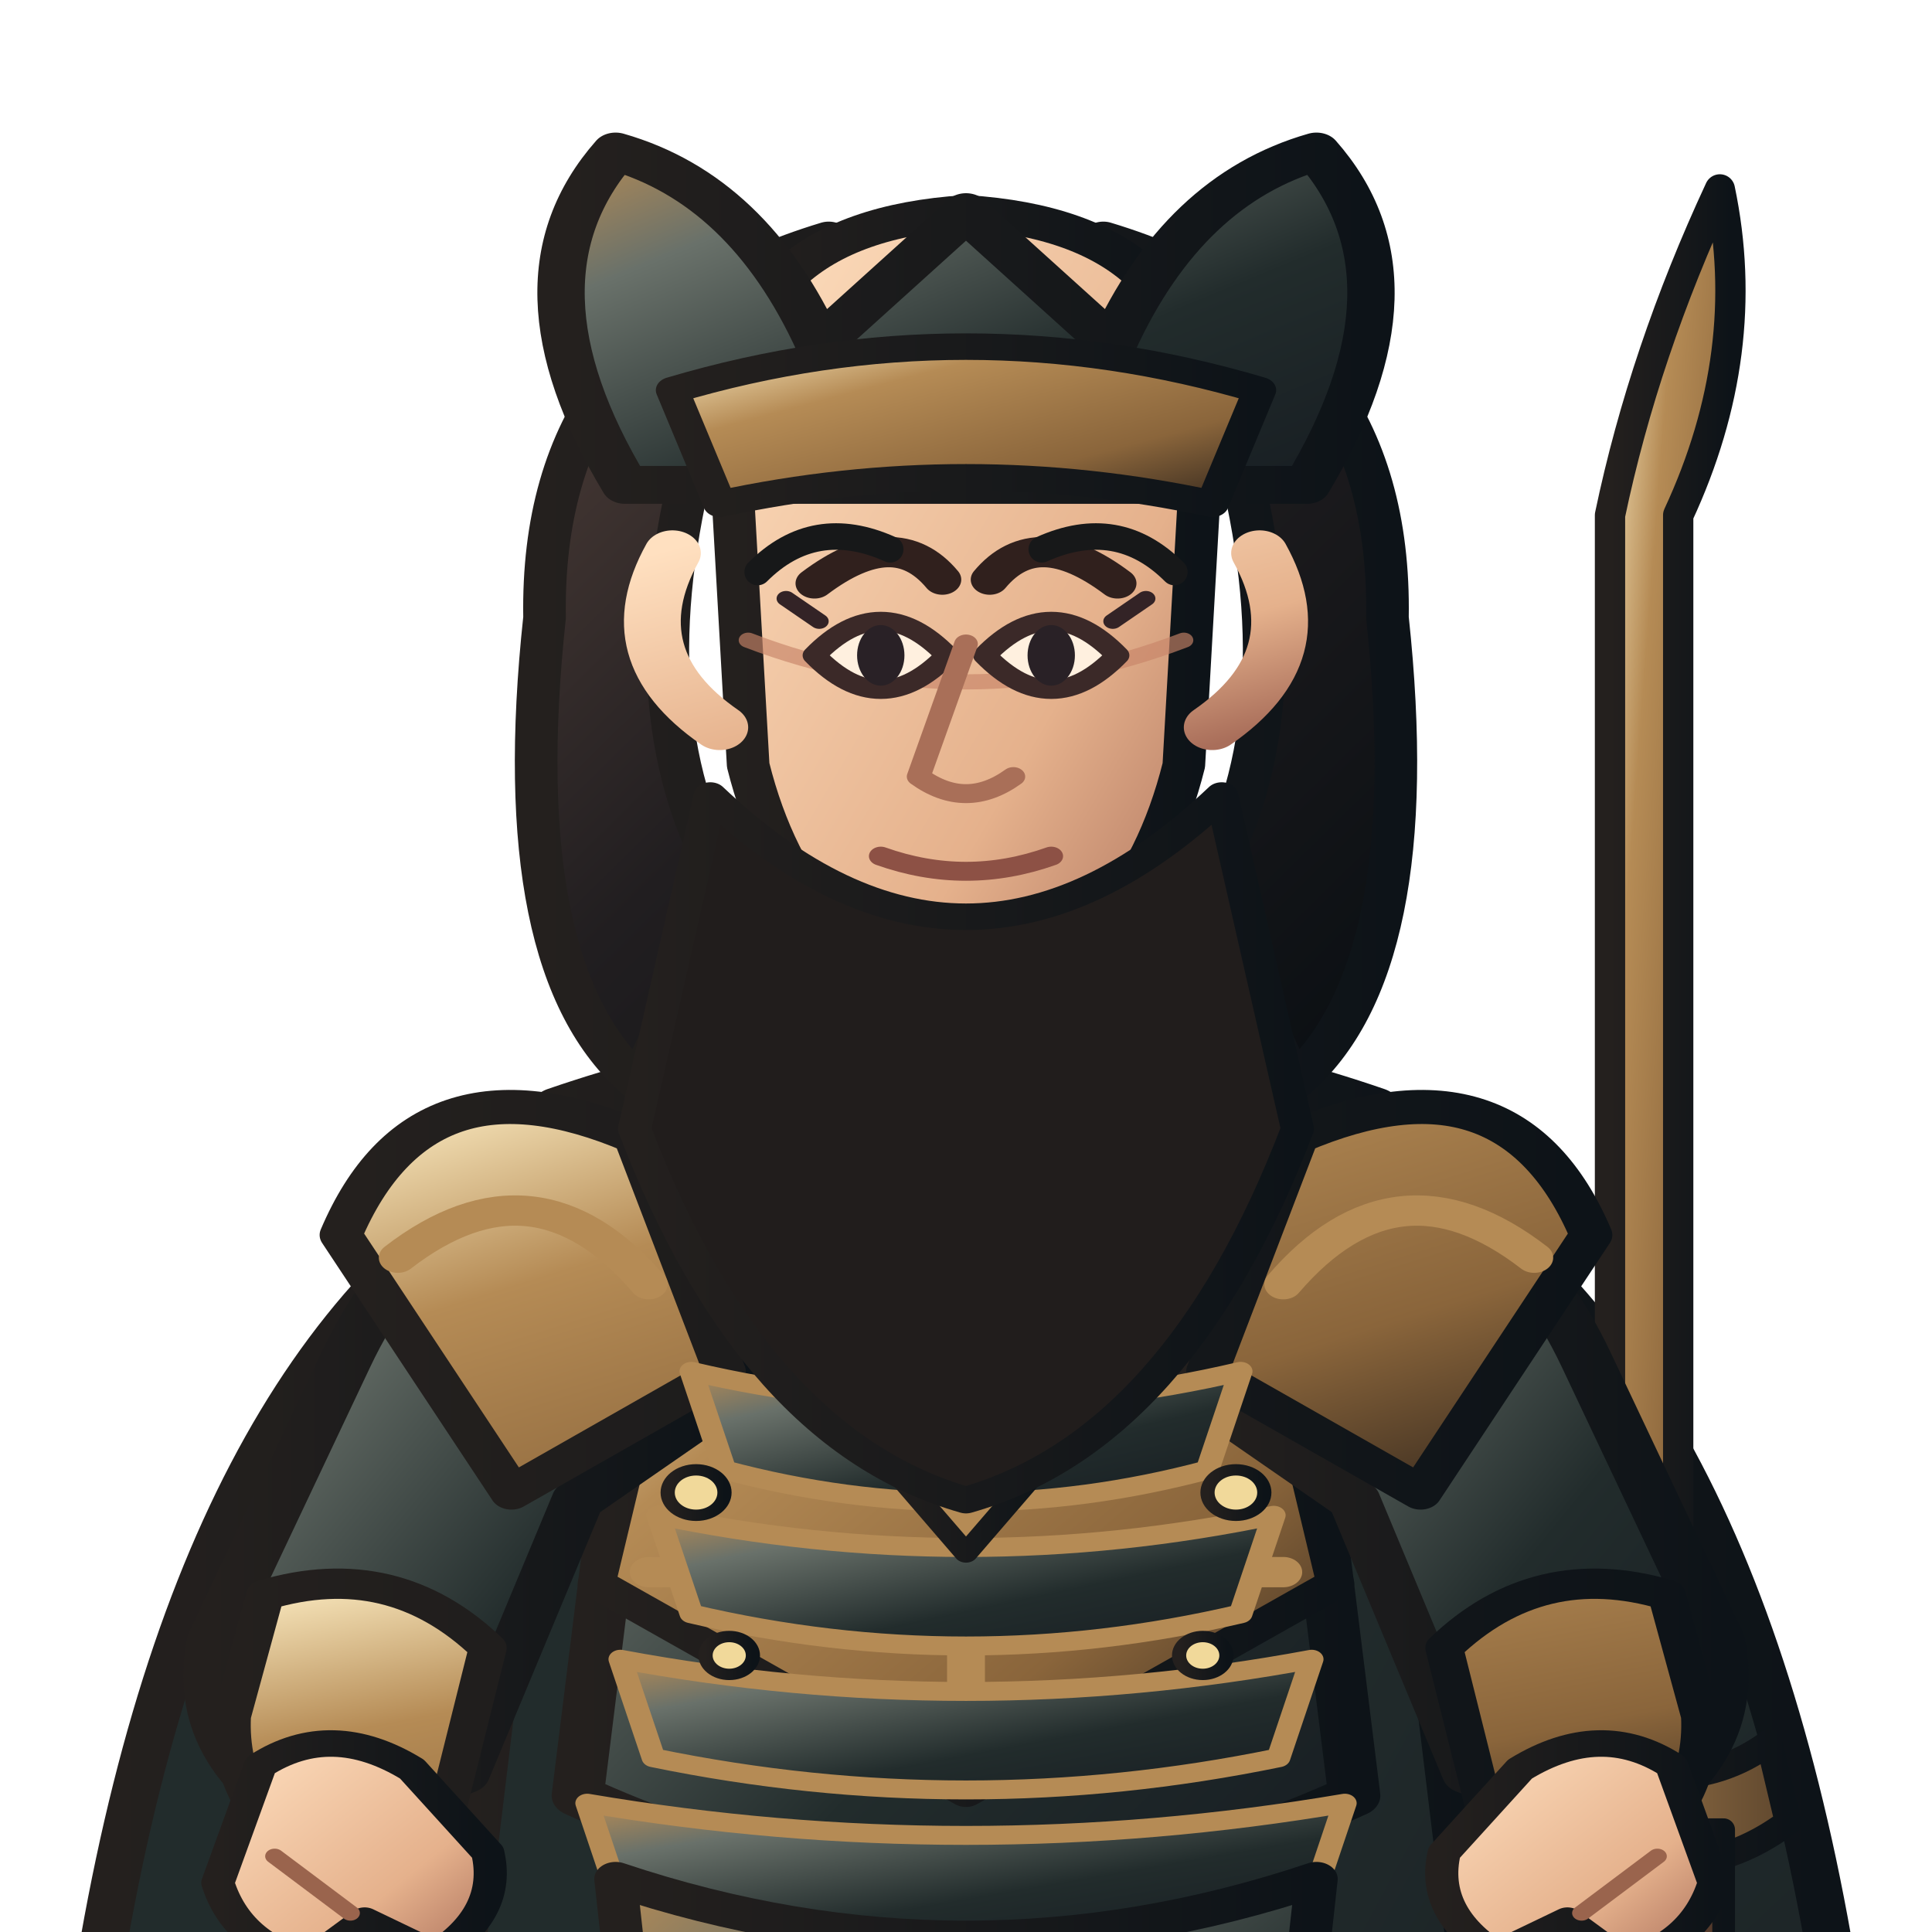
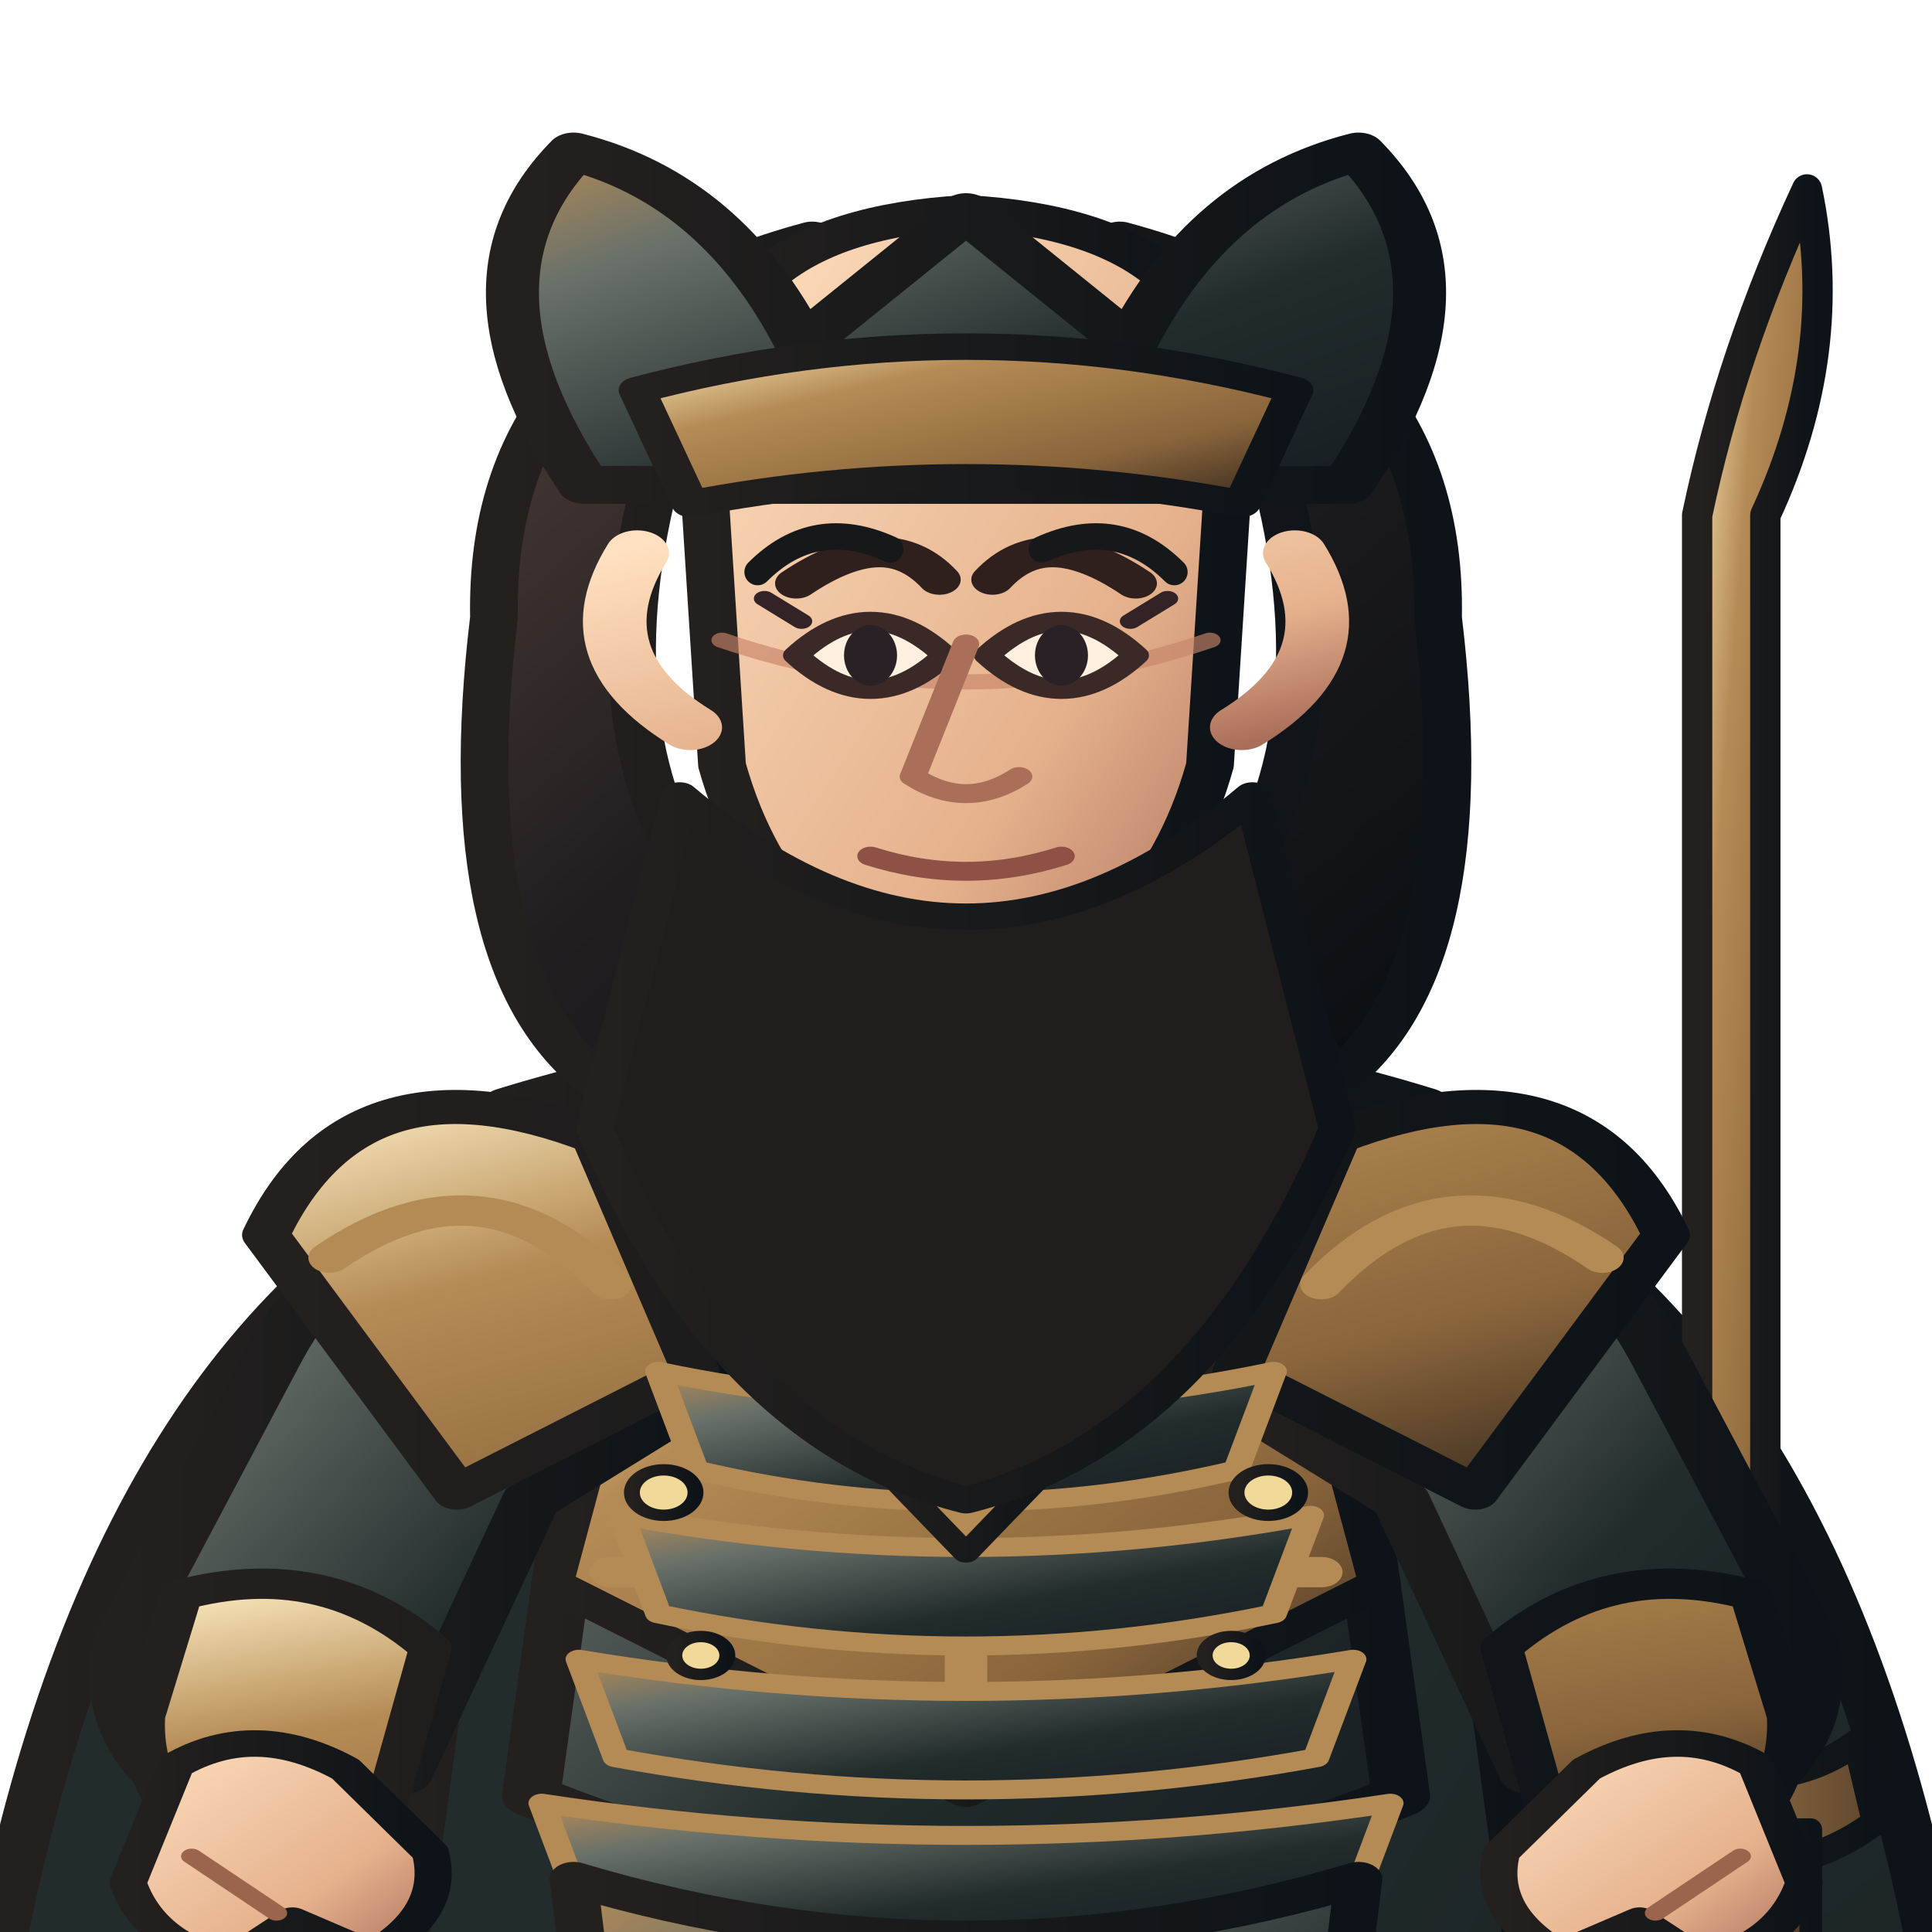
<svg xmlns="http://www.w3.org/2000/svg" width="512" height="512" viewBox="170 52 460 510">
  <defs>
    <linearGradient id="armor" x1="0" y1="0" x2="1" y2="1">
      <stop stop-color="#b58b55" />
      <stop offset=".22" stop-color="#69716a" />
      <stop offset=".62" stop-color="#222c2c" />
      <stop offset="1" stop-color="#171d22" />
    </linearGradient>
    <linearGradient id="cloth" x1="0" y1="0" x2="1" y2="1">
      <stop stop-color="#222c2c" />
      <stop offset=".55" stop-color="#222c2c" />
      <stop offset="1" stop-color="#171d22" />
    </linearGradient>
    <linearGradient id="metal" x1="0" y1="0" x2="1" y2="1">
      <stop stop-color="#fff0c7" />
      <stop offset=".3" stop-color="#b58b55" />
      <stop offset=".7" stop-color="#8a653b" />
      <stop offset="1" stop-color="#30251c" />
    </linearGradient>
    <linearGradient id="skin" x1="0" y1="0" x2="1" y2="1">
      <stop stop-color="#ffe0c0" />
      <stop offset=".65" stop-color="#e5b18c" />
      <stop offset="1" stop-color="#a96e5a" />
    </linearGradient>
    <linearGradient id="hair" x1="0" y1="0" x2="1" y2="1">
      <stop stop-color="#51403a" />
      <stop offset=".45" stop-color="#211e20" />
      <stop offset="1" stop-color="#090e12" />
    </linearGradient>
    <linearGradient id="ink">
      <stop stop-color="#24201e" />
      <stop offset="1" stop-color="#0d1318" />
    </linearGradient>
    <linearGradient id="accent">
      <stop stop-color="#b58b55" />
      <stop offset="1" stop-color="#5f472e" />
    </linearGradient>
  </defs>
  <g stroke-linejoin="round" stroke-linecap="round">
-     <ellipse cx="400" cy="984" rx="180" ry="15" fill="#101719" opacity=".18" />
-     <g transform="translate(-100 0) scale(1.25 1)">
+     <ellipse cx="400" cy="984" rx="220" ry="15" fill="#101719" opacity=".18" />
+     <g transform="translate(-160 0) scale(1.4 1)">
      <path d="M320 352 Q242 395 218 564 L251 788 Q300 747 345 696 L400 730 L455 696 Q500 747 549 788 L582 564 Q558 395 480 352 L445 407 L400 430 L355 407Z" fill="url(#cloth)" stroke="url(#ink)" stroke-width="10" />
      <path d="M246 548 Q282 570 318 545 M554 548 Q518 570 482 545" fill="none" stroke="#b58b55" stroke-width="8" />
    </g>
-     <g transform="translate(22 0)">
+     <g transform="translate(45 0)">
      <path d="M566 515 L566 188 Q586 145 577 102 Q557 145 548 188 L548 515Z" fill="url(#metal)" stroke="url(#ink)" stroke-width="8" />
      <path d="M526 512 Q566 530 590 512 L595 533 Q566 555 522 535Z" fill="url(#accent)" stroke="url(#ink)" stroke-width="7" />
      <path d="M556 535 L556 625 Q566 650 578 625 L578 535Z" fill="#553b2c" stroke="url(#ink)" stroke-width="6" />
      <path d="M566 626 L566 680" stroke="#b58b55" stroke-width="10" />
    </g>
-     <g transform="translate(-100 0) scale(1.25 1)">
+     <g transform="translate(-160 0) scale(1.4 1)">
      <path d="M326 680 Q400 716 474 680 L458 878 L424 931 L362 931 L342 878Z" fill="url(#armor)" stroke="url(#ink)" stroke-width="11" />
      <path d="M341 742 Q400 768 459 742 L450 828 Q400 852 350 828Z" fill="url(#cloth)" stroke="#b58b55" stroke-width="7" />
      <path d="M350 872 L422 872 L433 950 Q400 969 333 950Z" fill="url(#metal)" stroke="url(#ink)" stroke-width="9" />
      <path d="M333 950 Q380 964 433 950 L445 982 Q380 1000 315 982Z" fill="#211f20" stroke="url(#ink)" stroke-width="8" />
      <path d="M314 345 Q400 308 486 345 L508 572 Q496 694 474 815 L326 815 Q304 694 292 572Z" fill="url(#cloth)" stroke="url(#ink)" stroke-width="12" />
      <path d="M335 355 Q400 322 465 355 L482 526 Q400 573 318 526Z" fill="url(#armor)" stroke="url(#ink)" stroke-width="11" />
      <path d="M340 376 Q400 345 460 376 L478 470 L400 525 L322 470Z" fill="url(#metal)" stroke="url(#ink)" stroke-width="8" />
      <path d="M400 374 L400 515 M342 425 L458 425 M333 467 L467 467" fill="none" stroke="#b58b55" stroke-width="8" />
      <path d="M321 359 Q286 366 269 411 L241 485 Q236 516 263 535 L294 520 L318 448 L355 416Z" fill="url(#armor)" stroke="url(#ink)" stroke-width="11" />
      <path d="M479 359 Q514 366 531 411 L559 485 Q564 516 537 535 L506 520 L482 448 L445 416Z" fill="url(#armor)" stroke="url(#ink)" stroke-width="11" />
      <path d="M252 473 Q279 463 299 487 L290 532 L263 546 Q244 529 245 505Z M548 473 Q521 463 501 487 L510 532 L537 546 Q556 529 555 505Z" fill="url(#metal)" stroke="url(#ink)" stroke-width="8" />
      <path d="M330 352 Q285 328 268 378 L304 446 L349 414Z M470 352 Q515 328 532 378 L496 446 L451 414Z" fill="url(#metal)" stroke="url(#ink)" stroke-width="9" />
      <path d="M280 384 Q309 356 333 391 M520 384 Q491 356 467 391" fill="none" stroke="#b58b55" stroke-width="8" />
      <path d="M354 332 Q400 360 446 332 L438 382 Q400 415 362 382Z" fill="url(#metal)" stroke="url(#ink)" stroke-width="8" />
      <path d="M342 414 Q400 431 458 414 L451 440 Q400 457 349 440Z" fill="url(#armor)" stroke="#b58b55" stroke-width="5" />
      <path d="M335 452 Q400 469 465 452 L458 478 Q400 495 342 478Z" fill="url(#armor)" stroke="#b58b55" stroke-width="5" />
      <path d="M327 490 Q400 507 473 490 L466 516 Q400 533 334 516Z" fill="url(#armor)" stroke="#b58b55" stroke-width="5" />
      <path d="M320 528 Q400 545 480 528 L473 554 Q400 571 327 554Z" fill="url(#armor)" stroke="#b58b55" stroke-width="5" />
      <path d="M400 405 L420 433 L400 462 L380 433Z" fill="#b58b55" stroke="url(#ink)" stroke-width="5" />
      <circle cx="400" cy="433" r="8" fill="url(#metal)" />
      <g fill="#f1d99a" stroke="url(#ink)" stroke-width="3">
        <circle cx="343" cy="446" r="6" />
        <circle cx="457" cy="446" r="6" />
        <circle cx="350" cy="489" r="5" />
        <circle cx="450" cy="489" r="5" />
      </g>
      <path d="M326 548 Q400 579 474 548 L462 684 Q400 715 338 684Z" fill="url(#armor)" stroke="url(#ink)" stroke-width="9" />
      <path d="M337 568 Q400 594 463 568 M341 605 Q400 629 459 605 M346 643 Q400 664 454 643" fill="none" stroke="#b58b55" stroke-width="7" />
      <path d="M342 176 Q329 243 350 287 L331 338 Q303 308 311 215 Q310 138 371 115Z M458 176 Q471 243 450 287 L469 338 Q497 308 489 215 Q490 138 429 115Z" fill="url(#hair)" stroke="url(#ink)" stroke-width="9" />
      <path d="M356 153 Q400 110 444 153 L438 183 Q400 159 362 183Z" fill="url(#hair)" stroke="url(#ink)" stroke-width="7" />
      <path d="M360 334 Q400 354 440 334" fill="none" stroke="#b58b55" stroke-width="8" />
      <path d="M350 166 Q350 112 400 108 Q450 112 450 166 L446 254 Q436 304 400 320 Q364 304 354 254Z" fill="url(#skin)" stroke="url(#ink)" stroke-width="9" />
      <path d="M354 221 Q400 243 446 221" fill="none" stroke="#c88468" stroke-width="4" opacity=".65" />
      <path d="M368 206 Q385 190 395 205 M405 205 Q415 190 432 206" fill="none" stroke="#30201d" stroke-width="8" stroke-linecap="round" />
      <path d="M368 225 Q382 207 396 225 Q382 243 368 225Z M404 225 Q418 207 432 225 Q418 243 404 225Z" fill="#fff0df" stroke="#3b2928" stroke-width="5" />
      <g fill="#292126">
        <ellipse cx="382" cy="225" rx="5" ry="8" />
        <ellipse cx="418" cy="225" rx="5" ry="8" />
      </g>
      <path d="M369 216 L362 210 M431 216 L438 210" fill="none" stroke="#332326" stroke-width="4" />
      <path d="M400 222 L390 257 Q400 266 410 257" fill="none" stroke="#a96f58" stroke-width="5" />
      <path d="M382 278 Q400 286 418 278" fill="none" stroke="#8d5145" stroke-width="5" />
      <path d="M338 198 Q326 225 348 244 M462 198 Q474 225 452 244" fill="none" stroke="url(#skin)" stroke-width="12" />
      <path d="M346 262 Q400 326 454 262 L470 350 Q445 432 400 448 Q355 432 330 350Z" fill="#211d1c" stroke="url(#ink)" stroke-width="7" />
      <path d="M328 180 Q302 126 326 92 Q354 102 369 143 L400 108 L431 143 Q446 102 474 92 Q498 126 472 180Z" fill="url(#armor)" stroke="url(#ink)" stroke-width="10" />
      <path d="M338 155 Q400 132 462 155 L452 185 Q400 171 348 185Z" fill="url(#metal)" stroke="url(#ink)" stroke-width="7" />
      <path d="M251 518 Q266 506 283 519 L299 541 Q302 557 288 568 L273 559 L261 570 Q246 565 242 549Z" fill="url(#skin)" stroke="url(#ink)" stroke-width="7" />
      <path d="M549 518 Q534 506 517 519 L501 541 Q498 557 512 568 L527 559 L539 570 Q554 565 558 549Z" fill="url(#skin)" stroke="url(#ink)" stroke-width="7" />
      <path d="M254 542 L270 557 M546 542 L530 557" stroke="#9a644d" stroke-width="4" fill="none" />
    </g>
    <path d="M345 203 Q360 188 380 197 M420 197 Q440 188 455 203" fill="none" stroke="#171819" stroke-width="7" />
  </g>
</svg>
